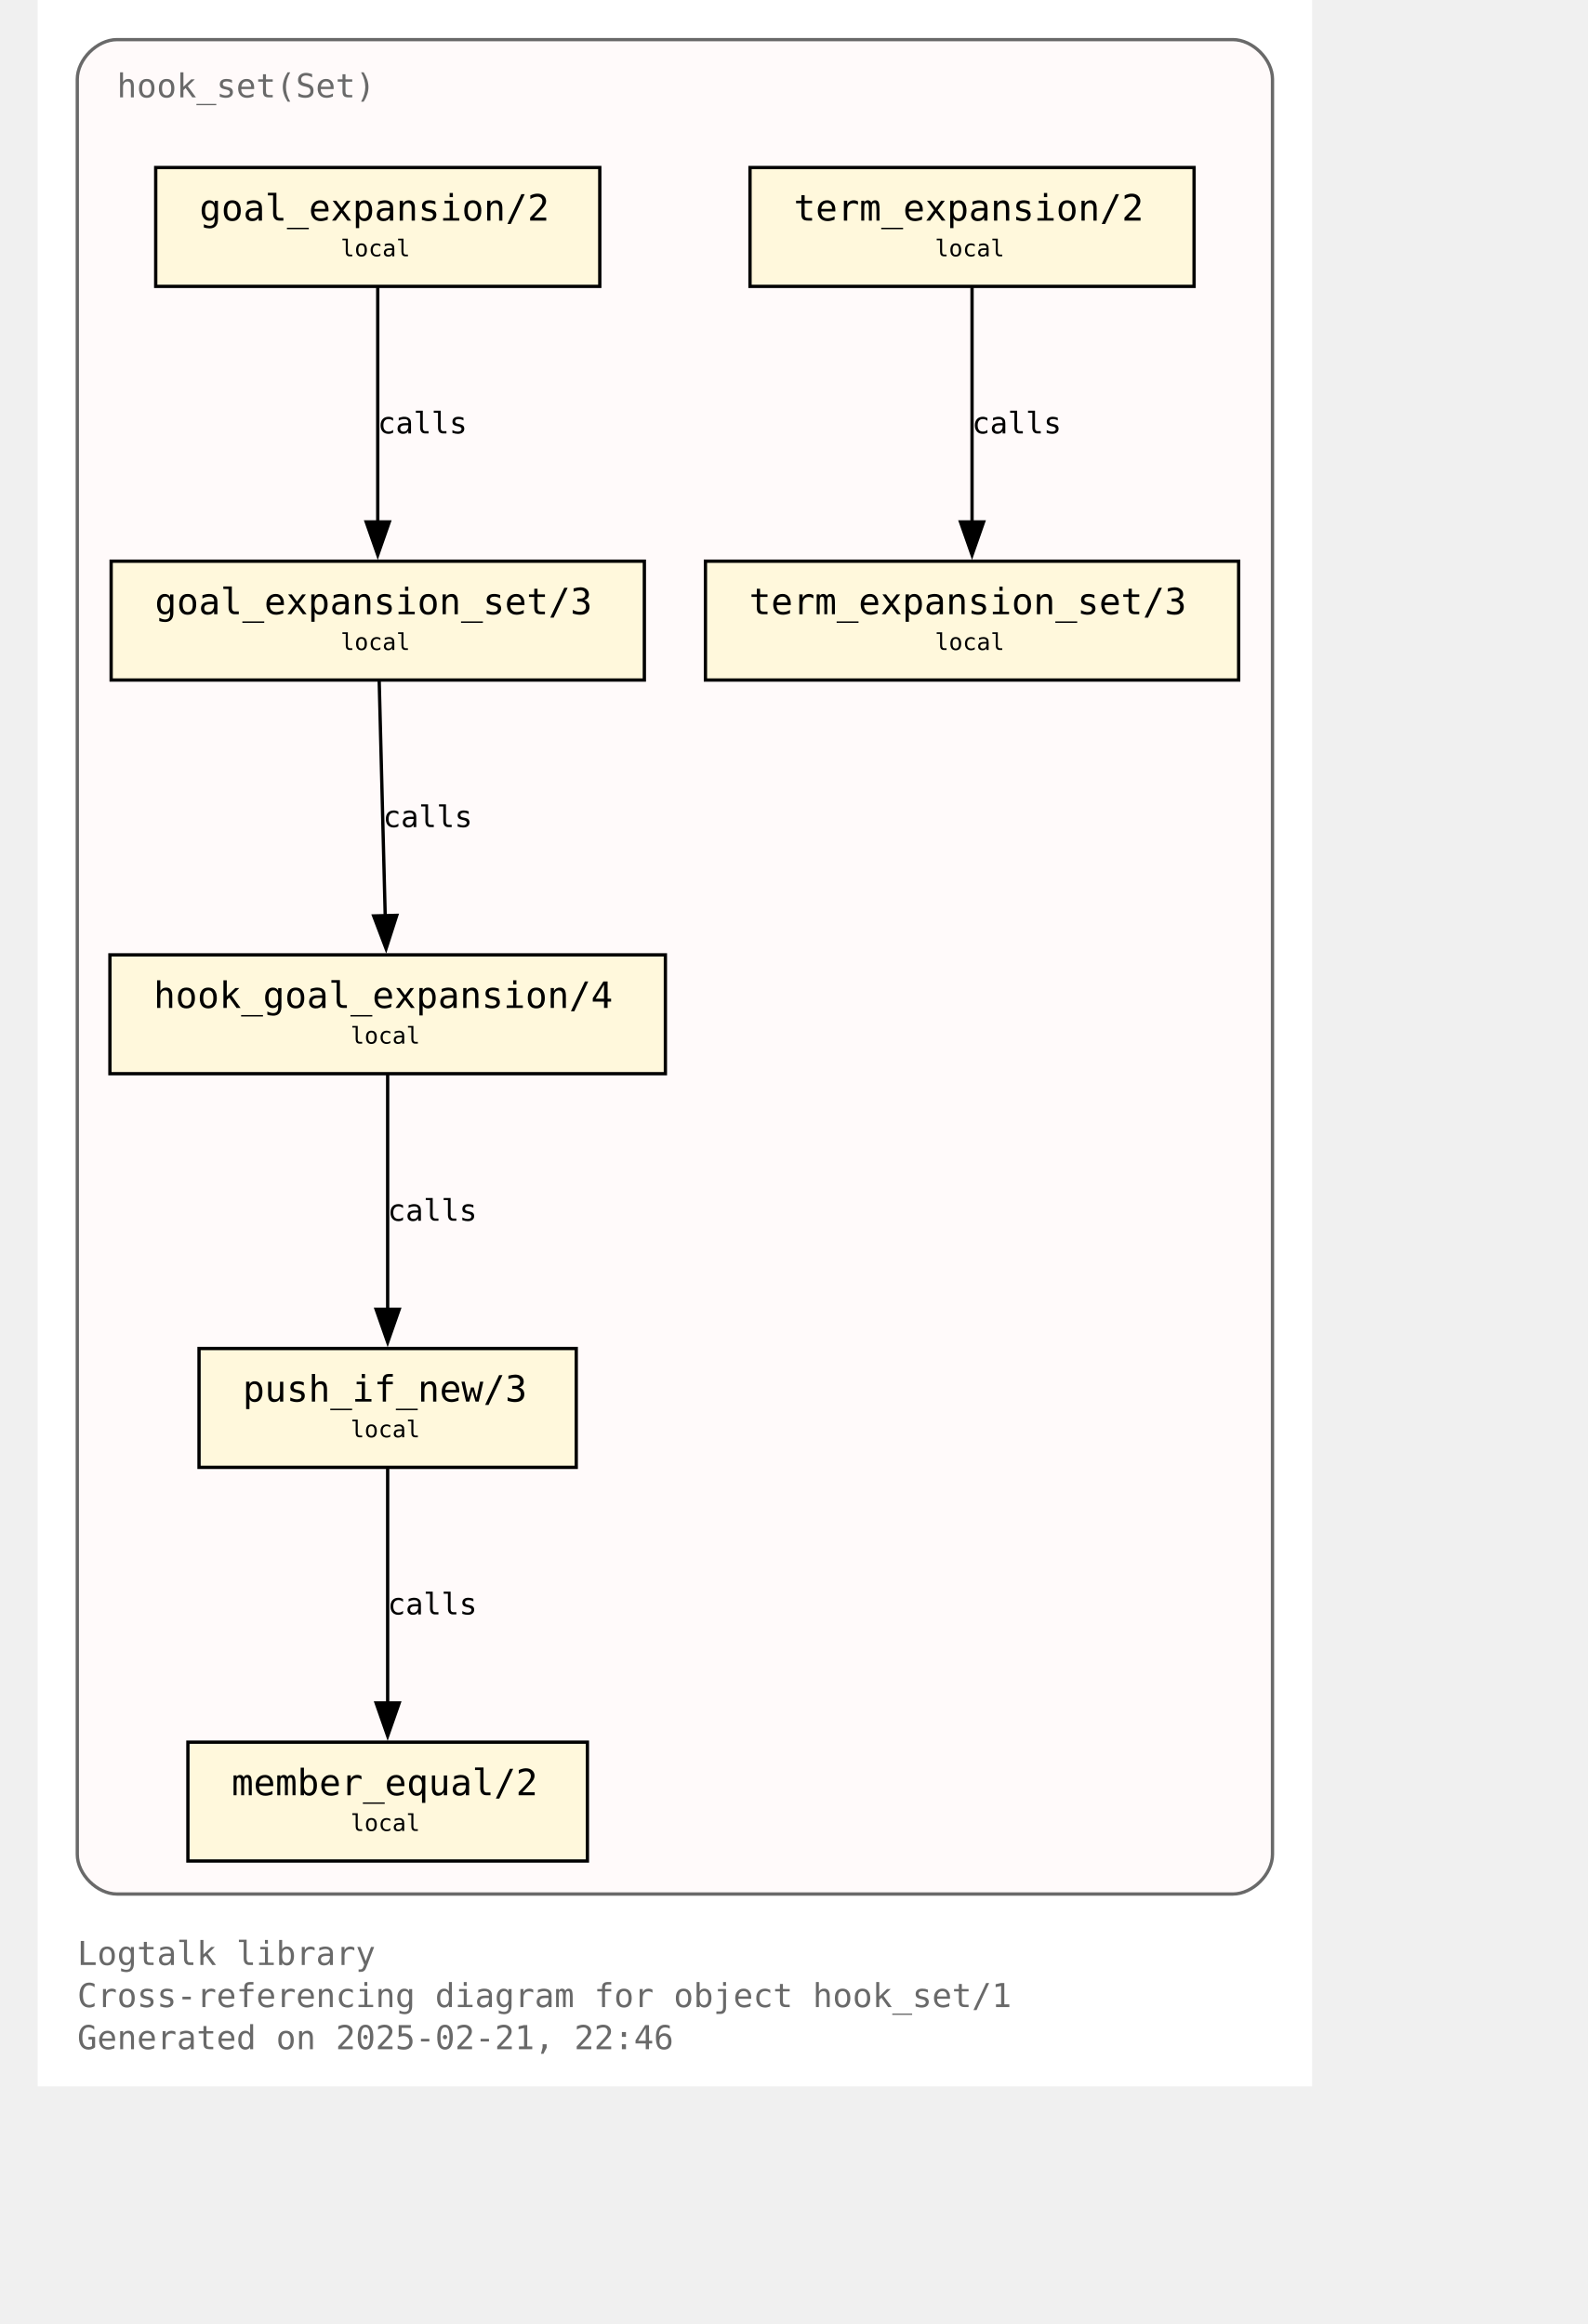
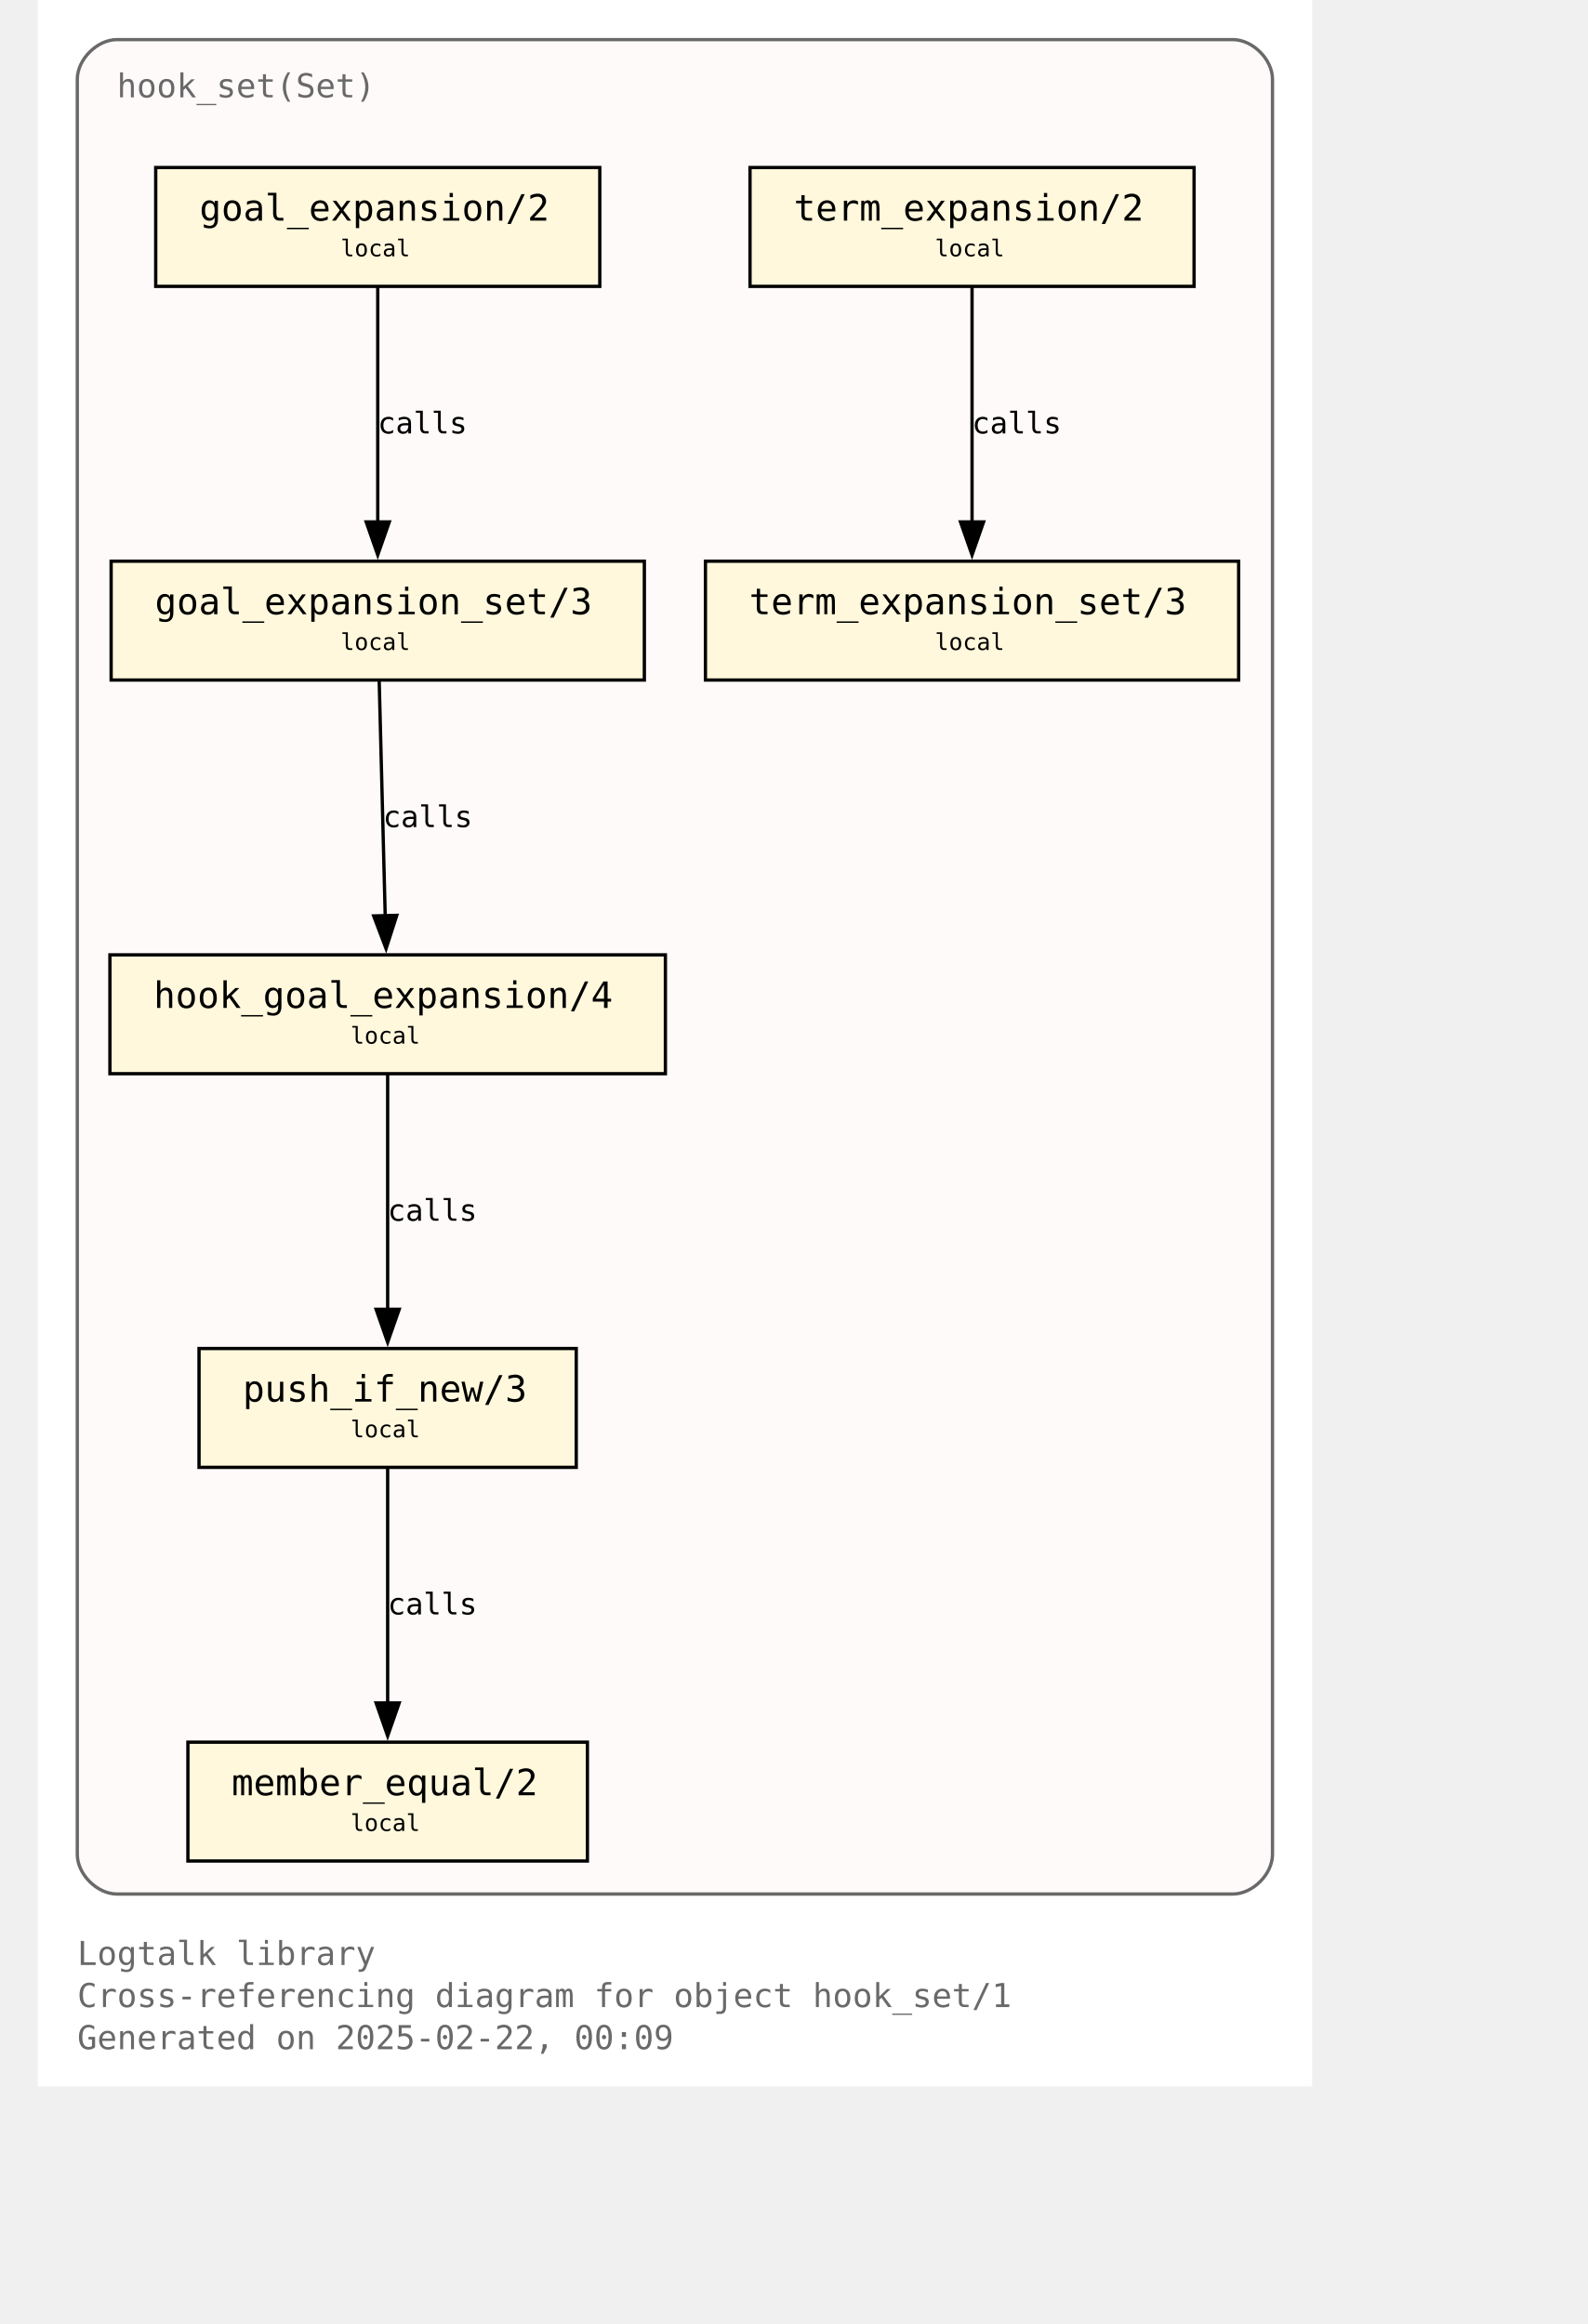
<svg xmlns="http://www.w3.org/2000/svg" xmlns:xlink="http://www.w3.org/1999/xlink" width="530pt" height="776pt" viewBox="72.00 72.00 458.00 704.00">
  <g id="graph0" class="graph" transform="scale(1 1) rotate(0) translate(76 700)">
    <polygon fill="white" stroke="none" points="-4,4 -4,-628 382,-628 382,4 -4,4" />
    <text text-anchor="start" x="8" y="-32.75" font-family="Monospace" font-size="10.00" fill="dimgray">Logtalk library</text>
    <text text-anchor="start" x="8" y="-20" font-family="Monospace" font-size="10.00" fill="dimgray">Cross-referencing diagram for object hook_set/1</text>
-     <text text-anchor="start" x="8" y="-7.25" font-family="Monospace" font-size="10.00" fill="dimgray">Generated on 2025-02-21, 22:46</text>
+     <text text-anchor="start" x="8" y="-7.25" font-family="Monospace" font-size="10.00" fill="dimgray">Generated on 2025-02-22, 00:09</text>
    <g id="clust1" class="cluster">
      <g id="a_clust1">
        <a xlink:title="hook_set(Set)">
          <path fill="snow" stroke="dimgray" d="M20,-54.25C20,-54.25 358,-54.25 358,-54.25 364,-54.25 370,-60.25 370,-66.25 370,-66.25 370,-604 370,-604 370,-610 364,-616 358,-616 358,-616 20,-616 20,-616 14,-616 8,-610 8,-604 8,-604 8,-66.25 8,-66.25 8,-60.25 14,-54.25 20,-54.25" />
          <g id="a_clust1_0">
-             <a xlink:href="https://github.com/LogtalkDotOrg/logtalk3/tree/262c037f8eb7dc0ddcaceff3ad57c073787dc749/library/hook_flows/hook_set.lgt" xlink:title="https://github.com/LogtalkDotOrg/logtalk3/tree/262c037f8eb7dc0ddcaceff3ad57c073787dc749/library/hook_flows/hook_set.lgt">
+             <a xlink:href="https://github.com/LogtalkDotOrg/logtalk3/tree/42208152af392fe05bacd19c10d22357be27a0f9/library/hook_flows/hook_set.lgt" xlink:title="https://github.com/LogtalkDotOrg/logtalk3/tree/42208152af392fe05bacd19c10d22357be27a0f9/library/hook_flows/hook_set.lgt">
              <text text-anchor="start" x="20" y="-598.5" font-family="Monospace" font-size="10.00" fill="dimgray">hook_set(Set)</text>
            </a>
          </g>
        </a>
      </g>
    </g>
    <g id="node1" class="node">
      <g id="a_node1">
-         <a xlink:href="https://github.com/LogtalkDotOrg/logtalk3/tree/262c037f8eb7dc0ddcaceff3ad57c073787dc749/library/hook_flows/hook_set.lgt#L52" xlink:title="https://github.com/LogtalkDotOrg/logtalk3/tree/262c037f8eb7dc0ddcaceff3ad57c073787dc749/library/hook_flows/hook_set.lgt#L52">
+         <a xlink:href="https://github.com/LogtalkDotOrg/logtalk3/tree/42208152af392fe05bacd19c10d22357be27a0f9/library/hook_flows/hook_set.lgt#L52" xlink:title="https://github.com/LogtalkDotOrg/logtalk3/tree/42208152af392fe05bacd19c10d22357be27a0f9/library/hook_flows/hook_set.lgt#L52">
          <polygon fill="cornsilk" stroke="black" points="166.25,-577.25 31.75,-577.25 31.75,-541.25 166.25,-541.25 166.25,-577.25" />
          <text text-anchor="start" x="39.75" y="-561.95" font-family="Monospace" font-size="9.00"> </text>
          <text text-anchor="start" x="45" y="-561.17" font-family="Monospace" font-size="11.00">goal_expansion/2</text>
          <text text-anchor="start" x="153" y="-561.95" font-family="Monospace" font-size="9.00"> </text>
          <text text-anchor="start" x="39.75" y="-549.58" font-family="Monospace" font-size="9.00"> </text>
          <text text-anchor="start" x="87.75" y="-550.35" font-family="Monospace" font-size="7.00">local</text>
          <text text-anchor="start" x="153" y="-549.58" font-family="Monospace" font-size="9.00"> </text>
        </a>
      </g>
    </g>
    <g id="node4" class="node">
      <g id="a_node4">
-         <a xlink:href="https://github.com/LogtalkDotOrg/logtalk3/tree/262c037f8eb7dc0ddcaceff3ad57c073787dc749/library/hook_flows/hook_set.lgt#L56" xlink:title="https://github.com/LogtalkDotOrg/logtalk3/tree/262c037f8eb7dc0ddcaceff3ad57c073787dc749/library/hook_flows/hook_set.lgt#L56">
+         <a xlink:href="https://github.com/LogtalkDotOrg/logtalk3/tree/42208152af392fe05bacd19c10d22357be27a0f9/library/hook_flows/hook_set.lgt#L56" xlink:title="https://github.com/LogtalkDotOrg/logtalk3/tree/42208152af392fe05bacd19c10d22357be27a0f9/library/hook_flows/hook_set.lgt#L56">
          <polygon fill="cornsilk" stroke="black" points="179.75,-458 18.25,-458 18.25,-422 179.75,-422 179.75,-458" />
          <text text-anchor="start" x="26.25" y="-442.7" font-family="Monospace" font-size="9.00"> </text>
          <text text-anchor="start" x="31.5" y="-441.93" font-family="Monospace" font-size="11.00">goal_expansion_set/3</text>
          <text text-anchor="start" x="166.5" y="-442.7" font-family="Monospace" font-size="9.00"> </text>
          <text text-anchor="start" x="26.25" y="-430.32" font-family="Monospace" font-size="9.00"> </text>
          <text text-anchor="start" x="87.75" y="-431.1" font-family="Monospace" font-size="7.00">local</text>
          <text text-anchor="start" x="166.5" y="-430.32" font-family="Monospace" font-size="9.00"> </text>
        </a>
      </g>
    </g>
    <g id="edge2" class="edge">
      <g id="a_edge2">
-         <a xlink:href="https://github.com/LogtalkDotOrg/logtalk3/tree/262c037f8eb7dc0ddcaceff3ad57c073787dc749/library/hook_flows/hook_set.lgt#L52" xlink:title="calls">
+         <a xlink:href="https://github.com/LogtalkDotOrg/logtalk3/tree/42208152af392fe05bacd19c10d22357be27a0f9/library/hook_flows/hook_set.lgt#L52" xlink:title="calls">
          <path fill="none" stroke="black" d="M99,-540.95C99,-522.25 99,-492.12 99,-469.83" />
          <polygon fill="black" stroke="black" points="102.5,-469.89 99,-459.89 95.5,-469.89 102.5,-469.89" />
        </a>
      </g>
      <g id="a_edge2-label">
-         <a xlink:href="https://github.com/LogtalkDotOrg/logtalk3/tree/262c037f8eb7dc0ddcaceff3ad57c073787dc749/library/hook_flows/hook_set.lgt#L52" xlink:title="https://github.com/LogtalkDotOrg/logtalk3/tree/262c037f8eb7dc0ddcaceff3ad57c073787dc749/library/hook_flows/hook_set.lgt#L52">
+         <a xlink:href="https://github.com/LogtalkDotOrg/logtalk3/tree/42208152af392fe05bacd19c10d22357be27a0f9/library/hook_flows/hook_set.lgt#L52" xlink:title="https://github.com/LogtalkDotOrg/logtalk3/tree/42208152af392fe05bacd19c10d22357be27a0f9/library/hook_flows/hook_set.lgt#L52">
          <text text-anchor="start" x="99" y="-496.7" font-family="Monospace" font-size="9.00">calls</text>
        </a>
      </g>
    </g>
    <g id="node2" class="node">
      <g id="a_node2">
-         <a xlink:href="https://github.com/LogtalkDotOrg/logtalk3/tree/262c037f8eb7dc0ddcaceff3ad57c073787dc749/library/hook_flows/hook_set.lgt#L40" xlink:title="https://github.com/LogtalkDotOrg/logtalk3/tree/262c037f8eb7dc0ddcaceff3ad57c073787dc749/library/hook_flows/hook_set.lgt#L40">
+         <a xlink:href="https://github.com/LogtalkDotOrg/logtalk3/tree/42208152af392fe05bacd19c10d22357be27a0f9/library/hook_flows/hook_set.lgt#L40" xlink:title="https://github.com/LogtalkDotOrg/logtalk3/tree/42208152af392fe05bacd19c10d22357be27a0f9/library/hook_flows/hook_set.lgt#L40">
          <polygon fill="cornsilk" stroke="black" points="346.25,-577.25 211.75,-577.25 211.75,-541.25 346.25,-541.25 346.25,-577.25" />
          <text text-anchor="start" x="219.75" y="-561.95" font-family="Monospace" font-size="9.00"> </text>
          <text text-anchor="start" x="225" y="-561.17" font-family="Monospace" font-size="11.00">term_expansion/2</text>
          <text text-anchor="start" x="333" y="-561.95" font-family="Monospace" font-size="9.00"> </text>
          <text text-anchor="start" x="219.75" y="-549.58" font-family="Monospace" font-size="9.00"> </text>
          <text text-anchor="start" x="267.75" y="-550.35" font-family="Monospace" font-size="7.00">local</text>
          <text text-anchor="start" x="333" y="-549.58" font-family="Monospace" font-size="9.00"> </text>
        </a>
      </g>
    </g>
    <g id="node3" class="node">
      <g id="a_node3">
-         <a xlink:href="https://github.com/LogtalkDotOrg/logtalk3/tree/262c037f8eb7dc0ddcaceff3ad57c073787dc749/library/hook_flows/hook_set.lgt#L44" xlink:title="https://github.com/LogtalkDotOrg/logtalk3/tree/262c037f8eb7dc0ddcaceff3ad57c073787dc749/library/hook_flows/hook_set.lgt#L44">
+         <a xlink:href="https://github.com/LogtalkDotOrg/logtalk3/tree/42208152af392fe05bacd19c10d22357be27a0f9/library/hook_flows/hook_set.lgt#L44" xlink:title="https://github.com/LogtalkDotOrg/logtalk3/tree/42208152af392fe05bacd19c10d22357be27a0f9/library/hook_flows/hook_set.lgt#L44">
          <polygon fill="cornsilk" stroke="black" points="359.75,-458 198.25,-458 198.25,-422 359.75,-422 359.75,-458" />
          <text text-anchor="start" x="206.25" y="-442.7" font-family="Monospace" font-size="9.00"> </text>
          <text text-anchor="start" x="211.5" y="-441.93" font-family="Monospace" font-size="11.00">term_expansion_set/3</text>
          <text text-anchor="start" x="346.5" y="-442.7" font-family="Monospace" font-size="9.00"> </text>
          <text text-anchor="start" x="206.25" y="-430.32" font-family="Monospace" font-size="9.00"> </text>
          <text text-anchor="start" x="267.75" y="-431.1" font-family="Monospace" font-size="7.00">local</text>
          <text text-anchor="start" x="346.5" y="-430.32" font-family="Monospace" font-size="9.00"> </text>
        </a>
      </g>
    </g>
    <g id="edge1" class="edge">
      <g id="a_edge1">
-         <a xlink:href="https://github.com/LogtalkDotOrg/logtalk3/tree/262c037f8eb7dc0ddcaceff3ad57c073787dc749/library/hook_flows/hook_set.lgt#L40" xlink:title="calls">
+         <a xlink:href="https://github.com/LogtalkDotOrg/logtalk3/tree/42208152af392fe05bacd19c10d22357be27a0f9/library/hook_flows/hook_set.lgt#L40" xlink:title="calls">
          <path fill="none" stroke="black" d="M279,-540.95C279,-522.25 279,-492.12 279,-469.83" />
          <polygon fill="black" stroke="black" points="282.5,-469.89 279,-459.89 275.5,-469.89 282.5,-469.89" />
        </a>
      </g>
      <g id="a_edge1-label">
-         <a xlink:href="https://github.com/LogtalkDotOrg/logtalk3/tree/262c037f8eb7dc0ddcaceff3ad57c073787dc749/library/hook_flows/hook_set.lgt#L40" xlink:title="https://github.com/LogtalkDotOrg/logtalk3/tree/262c037f8eb7dc0ddcaceff3ad57c073787dc749/library/hook_flows/hook_set.lgt#L40">
+         <a xlink:href="https://github.com/LogtalkDotOrg/logtalk3/tree/42208152af392fe05bacd19c10d22357be27a0f9/library/hook_flows/hook_set.lgt#L40" xlink:title="https://github.com/LogtalkDotOrg/logtalk3/tree/42208152af392fe05bacd19c10d22357be27a0f9/library/hook_flows/hook_set.lgt#L40">
          <text text-anchor="start" x="279" y="-496.7" font-family="Monospace" font-size="9.00">calls</text>
        </a>
      </g>
    </g>
    <g id="node5" class="node">
      <g id="a_node5">
-         <a xlink:href="https://github.com/LogtalkDotOrg/logtalk3/tree/262c037f8eb7dc0ddcaceff3ad57c073787dc749/library/hook_flows/hook_set.lgt#L63" xlink:title="https://github.com/LogtalkDotOrg/logtalk3/tree/262c037f8eb7dc0ddcaceff3ad57c073787dc749/library/hook_flows/hook_set.lgt#L63">
+         <a xlink:href="https://github.com/LogtalkDotOrg/logtalk3/tree/42208152af392fe05bacd19c10d22357be27a0f9/library/hook_flows/hook_set.lgt#L63" xlink:title="https://github.com/LogtalkDotOrg/logtalk3/tree/42208152af392fe05bacd19c10d22357be27a0f9/library/hook_flows/hook_set.lgt#L63">
          <polygon fill="cornsilk" stroke="black" points="186.12,-338.75 17.88,-338.75 17.88,-302.75 186.12,-302.75 186.12,-338.75" />
          <text text-anchor="start" x="25.88" y="-323.45" font-family="Monospace" font-size="9.00"> </text>
          <text text-anchor="start" x="31.12" y="-322.68" font-family="Monospace" font-size="11.00">hook_goal_expansion/4</text>
          <text text-anchor="start" x="172.88" y="-323.45" font-family="Monospace" font-size="9.00"> </text>
          <text text-anchor="start" x="25.88" y="-311.07" font-family="Monospace" font-size="9.00"> </text>
          <text text-anchor="start" x="90.75" y="-311.85" font-family="Monospace" font-size="7.00">local</text>
          <text text-anchor="start" x="172.88" y="-311.07" font-family="Monospace" font-size="9.00"> </text>
        </a>
      </g>
    </g>
    <g id="edge3" class="edge">
      <g id="a_edge3">
-         <a xlink:href="https://github.com/LogtalkDotOrg/logtalk3/tree/262c037f8eb7dc0ddcaceff3ad57c073787dc749/library/hook_flows/hook_set.lgt#L56" xlink:title="calls">
+         <a xlink:href="https://github.com/LogtalkDotOrg/logtalk3/tree/42208152af392fe05bacd19c10d22357be27a0f9/library/hook_flows/hook_set.lgt#L56" xlink:title="calls">
          <path fill="none" stroke="black" d="M99.44,-421.7C99.92,-403 100.69,-372.87 101.26,-350.58" />
          <polygon fill="black" stroke="black" points="104.76,-350.72 101.52,-340.63 97.76,-350.54 104.76,-350.72" />
        </a>
      </g>
      <g id="a_edge3-label">
-         <a xlink:href="https://github.com/LogtalkDotOrg/logtalk3/tree/262c037f8eb7dc0ddcaceff3ad57c073787dc749/library/hook_flows/hook_set.lgt#L56" xlink:title="https://github.com/LogtalkDotOrg/logtalk3/tree/262c037f8eb7dc0ddcaceff3ad57c073787dc749/library/hook_flows/hook_set.lgt#L56">
+         <a xlink:href="https://github.com/LogtalkDotOrg/logtalk3/tree/42208152af392fe05bacd19c10d22357be27a0f9/library/hook_flows/hook_set.lgt#L56" xlink:title="https://github.com/LogtalkDotOrg/logtalk3/tree/42208152af392fe05bacd19c10d22357be27a0f9/library/hook_flows/hook_set.lgt#L56">
          <text text-anchor="start" x="100.59" y="-377.45" font-family="Monospace" font-size="9.00">calls</text>
        </a>
      </g>
    </g>
    <g id="node6" class="node">
      <g id="a_node6">
-         <a xlink:href="https://github.com/LogtalkDotOrg/logtalk3/tree/262c037f8eb7dc0ddcaceff3ad57c073787dc749/library/hook_flows/hook_set.lgt#L78" xlink:title="https://github.com/LogtalkDotOrg/logtalk3/tree/262c037f8eb7dc0ddcaceff3ad57c073787dc749/library/hook_flows/hook_set.lgt#L78">
+         <a xlink:href="https://github.com/LogtalkDotOrg/logtalk3/tree/42208152af392fe05bacd19c10d22357be27a0f9/library/hook_flows/hook_set.lgt#L78" xlink:title="https://github.com/LogtalkDotOrg/logtalk3/tree/42208152af392fe05bacd19c10d22357be27a0f9/library/hook_flows/hook_set.lgt#L78">
          <polygon fill="cornsilk" stroke="black" points="159.12,-219.5 44.87,-219.5 44.87,-183.5 159.12,-183.5 159.12,-219.5" />
          <text text-anchor="start" x="52.88" y="-204.2" font-family="Monospace" font-size="9.00"> </text>
          <text text-anchor="start" x="58.12" y="-203.43" font-family="Monospace" font-size="11.00">push_if_new/3</text>
          <text text-anchor="start" x="145.88" y="-204.2" font-family="Monospace" font-size="9.00"> </text>
          <text text-anchor="start" x="52.88" y="-191.82" font-family="Monospace" font-size="9.00"> </text>
          <text text-anchor="start" x="90.75" y="-192.6" font-family="Monospace" font-size="7.00">local</text>
          <text text-anchor="start" x="145.88" y="-191.82" font-family="Monospace" font-size="9.00"> </text>
        </a>
      </g>
    </g>
    <g id="edge4" class="edge">
      <g id="a_edge4">
-         <a xlink:href="https://github.com/LogtalkDotOrg/logtalk3/tree/262c037f8eb7dc0ddcaceff3ad57c073787dc749/library/hook_flows/hook_set.lgt#L63" xlink:title="calls">
+         <a xlink:href="https://github.com/LogtalkDotOrg/logtalk3/tree/42208152af392fe05bacd19c10d22357be27a0f9/library/hook_flows/hook_set.lgt#L63" xlink:title="calls">
          <path fill="none" stroke="black" d="M102,-302.45C102,-283.75 102,-253.62 102,-231.33" />
          <polygon fill="black" stroke="black" points="105.5,-231.39 102,-221.39 98.5,-231.39 105.5,-231.39" />
        </a>
      </g>
      <g id="a_edge4-label">
-         <a xlink:href="https://github.com/LogtalkDotOrg/logtalk3/tree/262c037f8eb7dc0ddcaceff3ad57c073787dc749/library/hook_flows/hook_set.lgt#L63" xlink:title="https://github.com/LogtalkDotOrg/logtalk3/tree/262c037f8eb7dc0ddcaceff3ad57c073787dc749/library/hook_flows/hook_set.lgt#L63">
+         <a xlink:href="https://github.com/LogtalkDotOrg/logtalk3/tree/42208152af392fe05bacd19c10d22357be27a0f9/library/hook_flows/hook_set.lgt#L63" xlink:title="https://github.com/LogtalkDotOrg/logtalk3/tree/42208152af392fe05bacd19c10d22357be27a0f9/library/hook_flows/hook_set.lgt#L63">
          <text text-anchor="start" x="102" y="-258.2" font-family="Monospace" font-size="9.00">calls</text>
        </a>
      </g>
    </g>
    <g id="node7" class="node">
      <g id="a_node7">
-         <a xlink:href="https://github.com/LogtalkDotOrg/logtalk3/tree/262c037f8eb7dc0ddcaceff3ad57c073787dc749/library/hook_flows/hook_set.lgt#L81" xlink:title="https://github.com/LogtalkDotOrg/logtalk3/tree/262c037f8eb7dc0ddcaceff3ad57c073787dc749/library/hook_flows/hook_set.lgt#L81">
+         <a xlink:href="https://github.com/LogtalkDotOrg/logtalk3/tree/42208152af392fe05bacd19c10d22357be27a0f9/library/hook_flows/hook_set.lgt#L81" xlink:title="https://github.com/LogtalkDotOrg/logtalk3/tree/42208152af392fe05bacd19c10d22357be27a0f9/library/hook_flows/hook_set.lgt#L81">
          <polygon fill="cornsilk" stroke="black" points="162.5,-100.25 41.5,-100.25 41.5,-64.25 162.5,-64.25 162.5,-100.25" />
          <text text-anchor="start" x="49.5" y="-84.95" font-family="Monospace" font-size="9.00"> </text>
          <text text-anchor="start" x="54.75" y="-84.17" font-family="Monospace" font-size="11.00">member_equal/2</text>
          <text text-anchor="start" x="149.25" y="-84.95" font-family="Monospace" font-size="9.00"> </text>
          <text text-anchor="start" x="49.5" y="-72.58" font-family="Monospace" font-size="9.00"> </text>
          <text text-anchor="start" x="90.75" y="-73.35" font-family="Monospace" font-size="7.00">local</text>
          <text text-anchor="start" x="149.25" y="-72.58" font-family="Monospace" font-size="9.00"> </text>
        </a>
      </g>
    </g>
    <g id="edge5" class="edge">
      <g id="a_edge5">
-         <a xlink:href="https://github.com/LogtalkDotOrg/logtalk3/tree/262c037f8eb7dc0ddcaceff3ad57c073787dc749/library/hook_flows/hook_set.lgt#L78" xlink:title="calls">
+         <a xlink:href="https://github.com/LogtalkDotOrg/logtalk3/tree/42208152af392fe05bacd19c10d22357be27a0f9/library/hook_flows/hook_set.lgt#L78" xlink:title="calls">
          <path fill="none" stroke="black" d="M102,-183.2C102,-164.5 102,-134.37 102,-112.08" />
          <polygon fill="black" stroke="black" points="105.5,-112.14 102,-102.14 98.5,-112.14 105.5,-112.14" />
        </a>
      </g>
      <g id="a_edge5-label">
-         <a xlink:href="https://github.com/LogtalkDotOrg/logtalk3/tree/262c037f8eb7dc0ddcaceff3ad57c073787dc749/library/hook_flows/hook_set.lgt#L78" xlink:title="https://github.com/LogtalkDotOrg/logtalk3/tree/262c037f8eb7dc0ddcaceff3ad57c073787dc749/library/hook_flows/hook_set.lgt#L78">
+         <a xlink:href="https://github.com/LogtalkDotOrg/logtalk3/tree/42208152af392fe05bacd19c10d22357be27a0f9/library/hook_flows/hook_set.lgt#L78" xlink:title="https://github.com/LogtalkDotOrg/logtalk3/tree/42208152af392fe05bacd19c10d22357be27a0f9/library/hook_flows/hook_set.lgt#L78">
          <text text-anchor="start" x="102" y="-138.95" font-family="Monospace" font-size="9.00">calls</text>
        </a>
      </g>
    </g>
  </g>
</svg>
